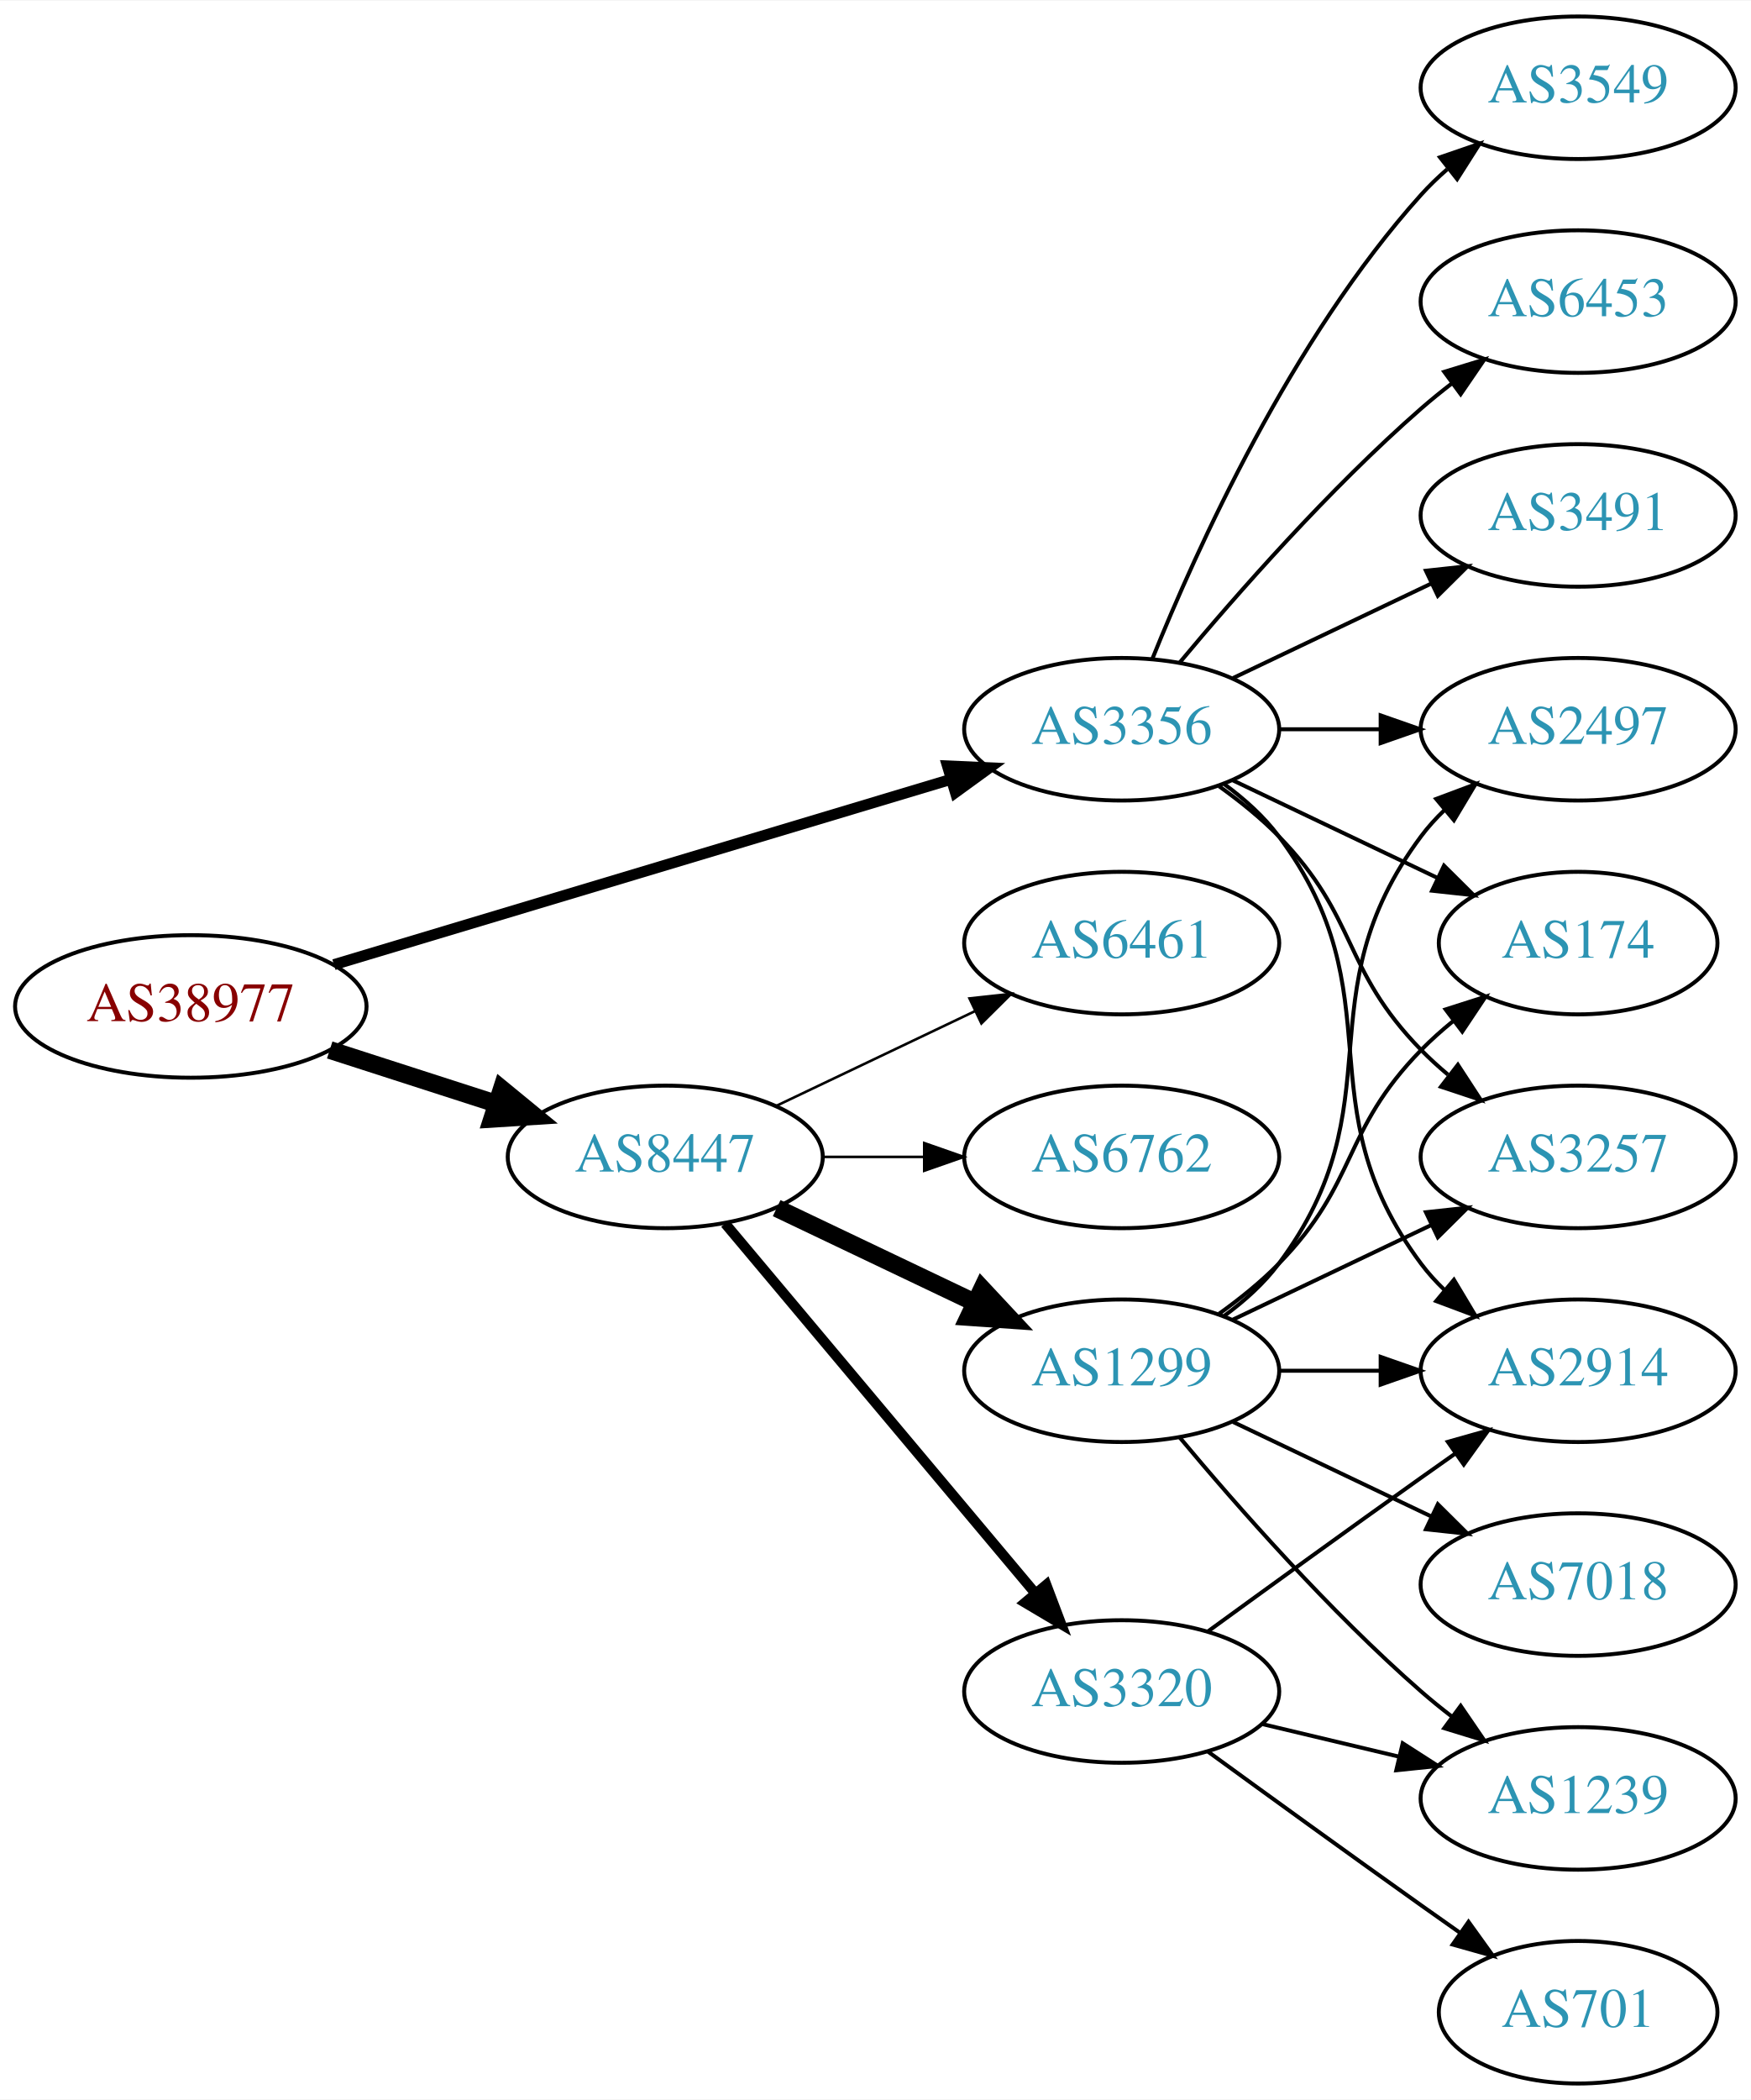
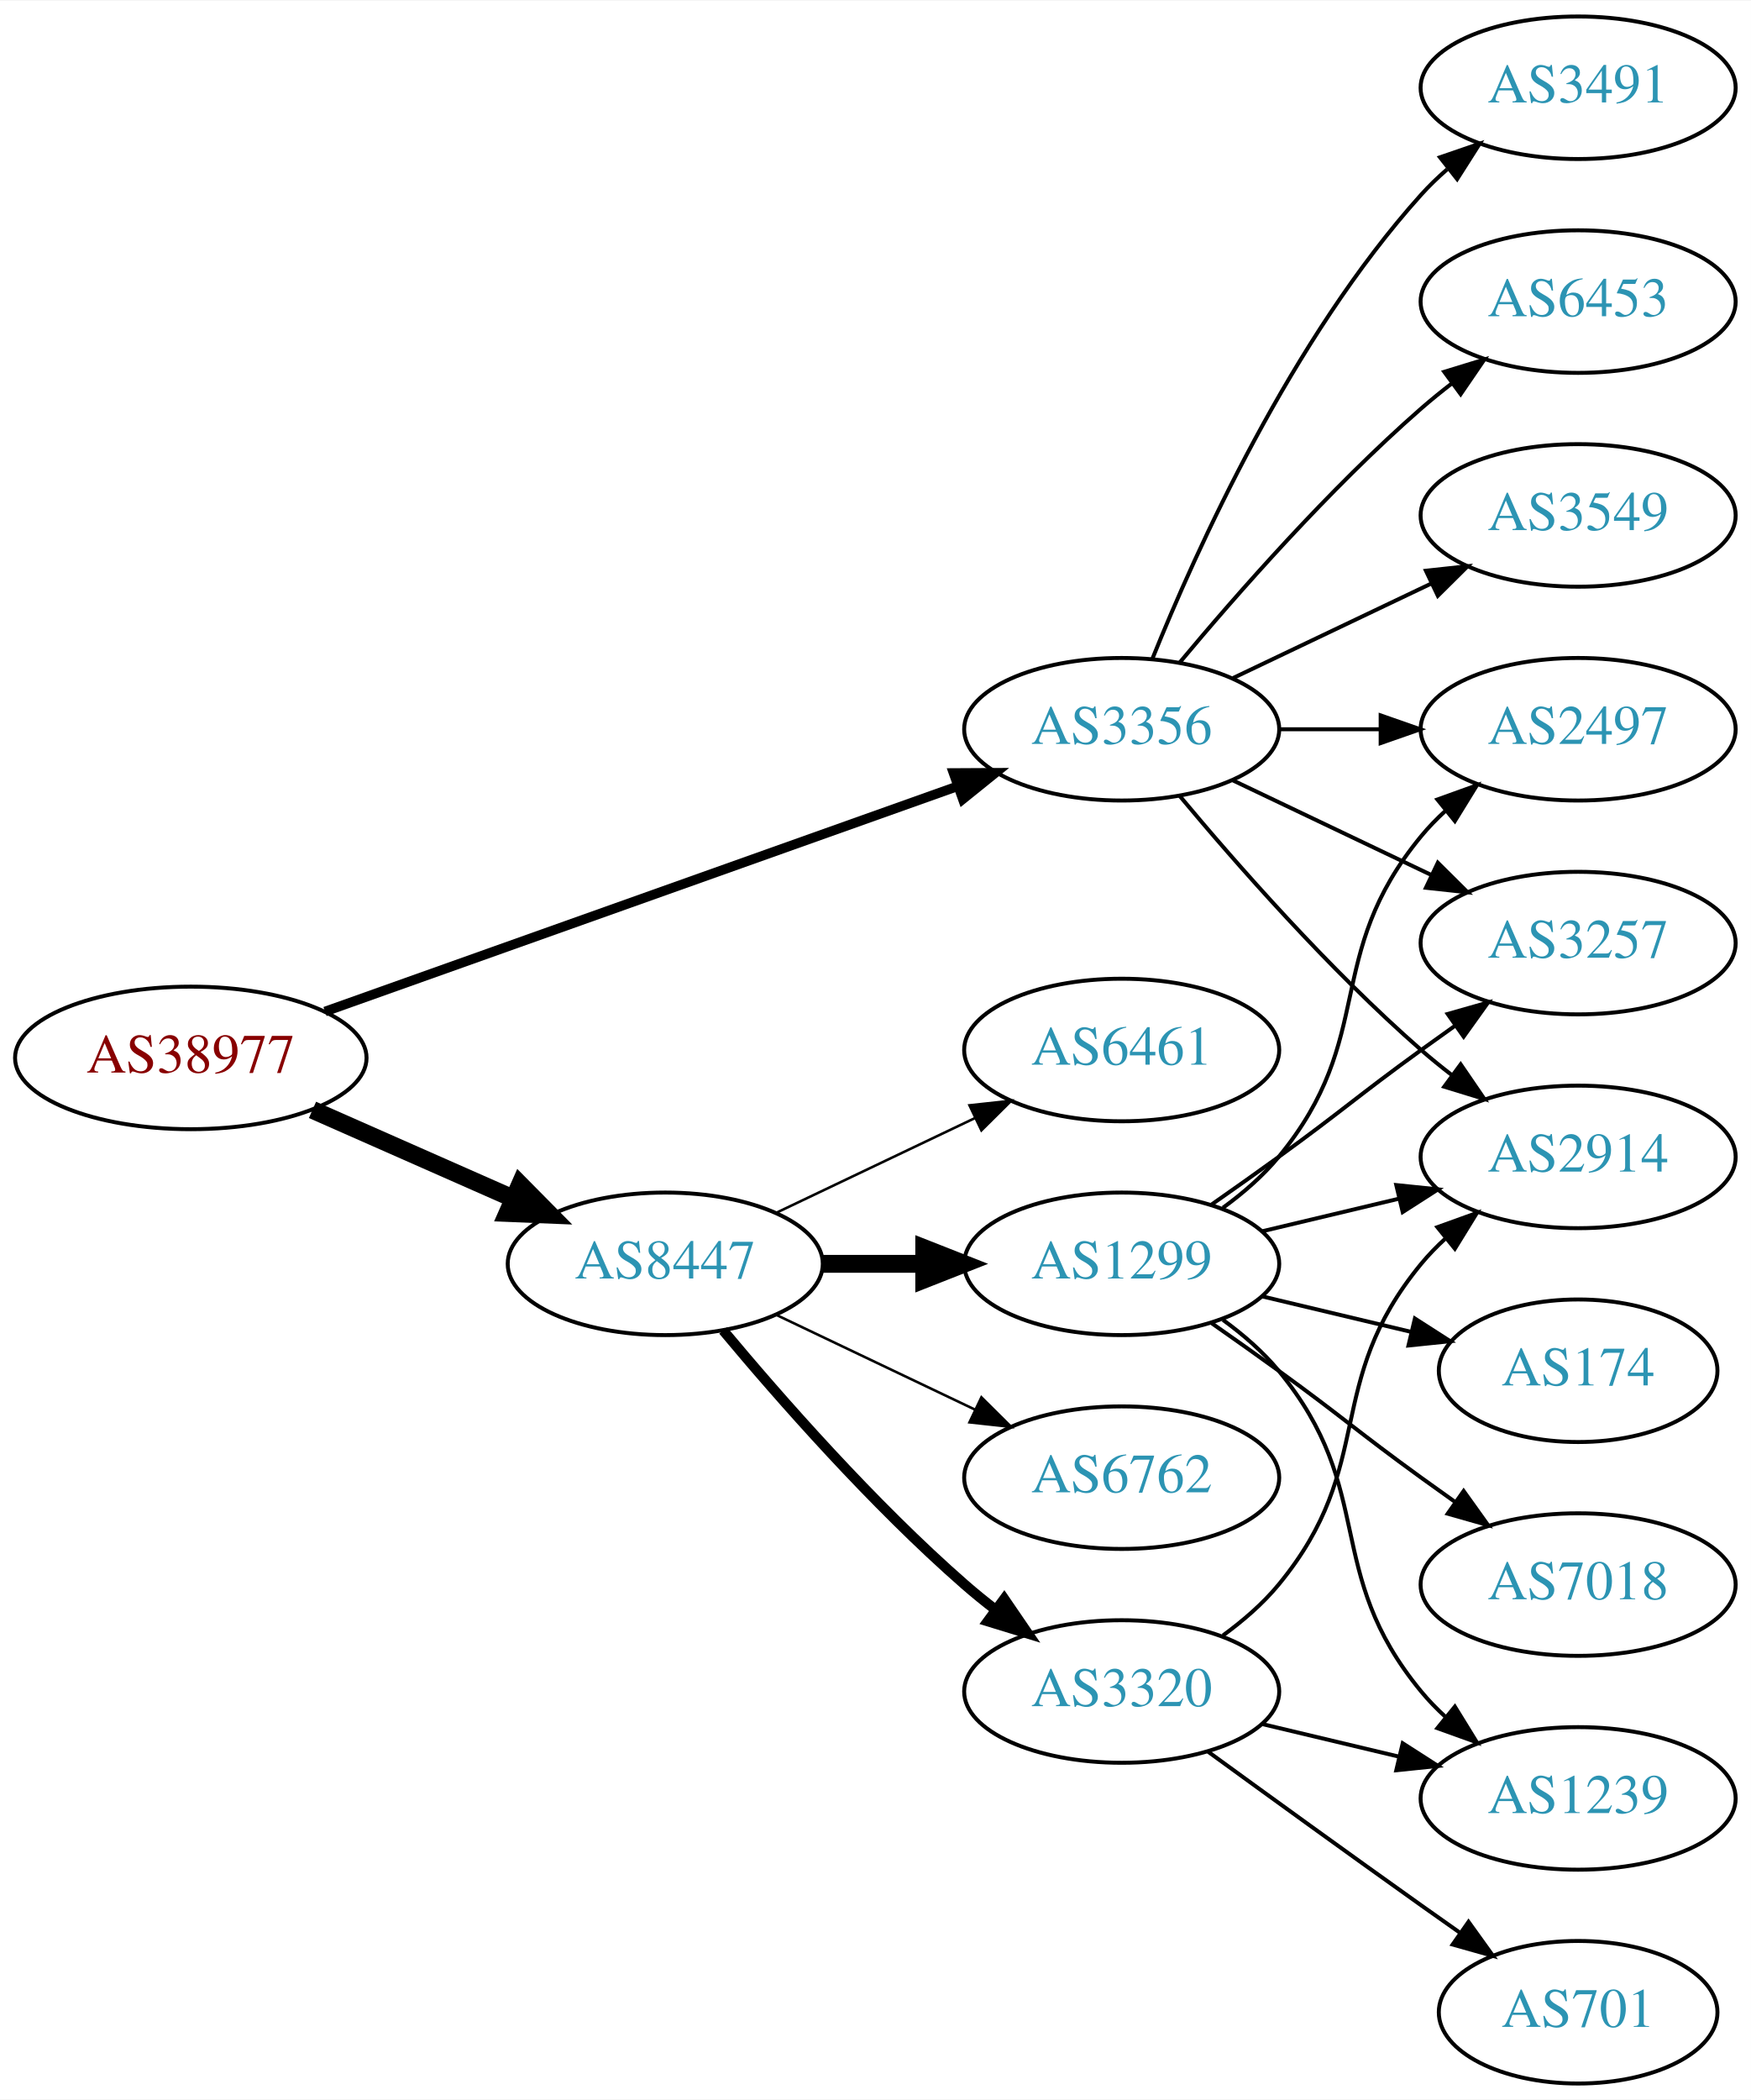
<svg xmlns="http://www.w3.org/2000/svg" xmlns:xlink="http://www.w3.org/1999/xlink" width="442pt" height="530pt" viewBox="0.00 0.00 442.27 530.00">
  <g id="graph0" class="graph" transform="scale(1 1) rotate(0) translate(4 526)">
    <polygon fill="white" stroke="none" points="-4,4 -4,-526 438.271,-526 438.271,4 -4,4" />
    <g id="node1" class="node">
      <g id="a_node1">
        <a xlink:href="/asn/38977" xlink:title="AS38977 ~ Silhouette International Schmied AG [AT]">
-           <ellipse fill="#ffffff" stroke="black" cx="44.196" cy="-272" rx="44.393" ry="18" />
-           <text text-anchor="middle" x="44.196" y="-268.3" font-family="Times,serif" font-size="14.00" fill="#880000">AS38977</text>
+           <ellipse fill="#ffffff" stroke="black" cx="44.196" cy="-259" rx="44.393" ry="18" />
+           <text text-anchor="middle" x="44.196" y="-255.3" font-family="Times,serif" font-size="14.00" fill="#880000">AS38977</text>
        </a>
      </g>
    </g>
    <g id="node2" class="node">
      <g id="a_node2">
        <a xlink:href="/asn/3356" xlink:title="AS3356 ~ Level 3 Parent, LLC [US]">
          <ellipse fill="#ffffff" stroke="black" cx="279.332" cy="-342" rx="39.794" ry="18" />
          <text text-anchor="middle" x="279.332" y="-338.3" font-family="Times,serif" font-size="14.00" fill="#2c94b3">AS3356</text>
        </a>
      </g>
    </g>
    <g id="edge1" class="edge">
-       <path fill="none" stroke="black" stroke-width="2.769" d="M80.351,-282.555C122.097,-295.09 191.667,-315.979 236.241,-329.362" />
-       <polygon fill="black" stroke="black" stroke-width="2.769" points="235.318,-332.739 245.902,-332.263 237.331,-326.035 235.318,-332.739" />
+       <path fill="none" stroke="black" stroke-width="2.423" d="M78.104,-270.716C120.084,-285.661 192.66,-311.499 237.944,-327.622" />
+       <polygon fill="black" stroke="black" stroke-width="2.423" points="236.854,-330.949 247.449,-331.005 239.202,-324.354 236.854,-330.949" />
    </g>
    <g id="node3" class="node">
      <g id="a_node3">
        <a xlink:href="/asn/8447" xlink:title="AS8447 ~ A1 Telekom Austria AG [AT]">
-           <ellipse fill="#ffffff" stroke="black" cx="164.039" cy="-234" rx="39.794" ry="18" />
-           <text text-anchor="middle" x="164.039" y="-230.3" font-family="Times,serif" font-size="14.00" fill="#2c94b3">AS8447</text>
+           <ellipse fill="#ffffff" stroke="black" cx="164.039" cy="-207" rx="39.794" ry="18" />
+           <text text-anchor="middle" x="164.039" y="-203.3" font-family="Times,serif" font-size="14.00" fill="#2c94b3">AS8447</text>
        </a>
      </g>
    </g>
    <g id="edge2" class="edge">
-       <path fill="none" stroke="black" stroke-width="4.5" d="M79.281,-261.009C92.409,-256.776 107.55,-251.893 121.318,-247.454" />
-       <polygon fill="black" stroke="black" stroke-width="4.5" points="122.743,-251.131 131.052,-244.315 120.326,-243.636 122.743,-251.131" />
+       <path fill="none" stroke="black" stroke-width="4.5" d="M74.933,-245.878C90.322,-239.087 109.265,-230.729 125.637,-223.504" />
+       <polygon fill="black" stroke="black" stroke-width="4.5" points="127.375,-227.041 134.934,-219.402 124.196,-219.836 127.375,-227.041" />
    </g>
    <g id="node4" class="node">
      <g id="a_node4">
-         <a xlink:href="/asn/3491" xlink:title="AS3491 ~ PCCW Global, Inc. [US]">
-           <ellipse fill="#ffffff" stroke="black" cx="394.625" cy="-396" rx="39.794" ry="18" />
-           <text text-anchor="middle" x="394.625" y="-392.3" font-family="Times,serif" font-size="14.00" fill="#2c94b3">AS3491</text>
+         <a xlink:href="/asn/3257" xlink:title="AS3257 ~ GTT [DE]">
+           <ellipse fill="#ffffff" stroke="black" cx="394.625" cy="-288" rx="39.794" ry="18" />
+           <text text-anchor="middle" x="394.625" y="-284.3" font-family="Times,serif" font-size="14.00" fill="#2c94b3">AS3257</text>
        </a>
      </g>
    </g>
    <g id="edge3" class="edge">
-       <path fill="none" stroke="black" d="M307.468,-354.934C322.462,-362.081 341.283,-371.052 357.506,-378.785" />
-       <polygon fill="black" stroke="black" points="356.177,-382.028 366.71,-383.171 359.188,-375.709 356.177,-382.028" />
+       <path fill="none" stroke="black" d="M307.468,-329.066C322.462,-321.919 341.283,-312.948 357.506,-305.215" />
+       <polygon fill="black" stroke="black" points="359.188,-308.291 366.71,-300.829 356.177,-301.972 359.188,-308.291" />
    </g>
    <g id="node5" class="node">
      <g id="a_node5">
        <a xlink:href="/asn/3549" xlink:title="AS3549 ~ Level 3 Parent, LLC [US]">
+           <ellipse fill="#ffffff" stroke="black" cx="394.625" cy="-396" rx="39.794" ry="18" />
+           <text text-anchor="middle" x="394.625" y="-392.3" font-family="Times,serif" font-size="14.00" fill="#2c94b3">AS3549</text>
+         </a>
+       </g>
+     </g>
+     <g id="edge4" class="edge">
+       <path fill="none" stroke="black" d="M307.468,-354.934C322.462,-362.081 341.283,-371.052 357.506,-378.785" />
+       <polygon fill="black" stroke="black" points="356.177,-382.028 366.71,-383.171 359.188,-375.709 356.177,-382.028" />
+     </g>
+     <g id="node6" class="node">
+       <g id="a_node6">
+         <a xlink:href="/asn/3491" xlink:title="AS3491 ~ PCCW Global, Inc. [US]">
          <ellipse fill="#ffffff" stroke="black" cx="394.625" cy="-504" rx="39.794" ry="18" />
-           <text text-anchor="middle" x="394.625" y="-500.3" font-family="Times,serif" font-size="14.00" fill="#2c94b3">AS3549</text>
-         </a>
-       </g>
-     </g>
-     <g id="edge4" class="edge">
+           <text text-anchor="middle" x="394.625" y="-500.3" font-family="Times,serif" font-size="14.00" fill="#2c94b3">AS3491</text>
+         </a>
+       </g>
+     </g>
+     <g id="edge5" class="edge">
      <path fill="none" stroke="black" d="M287.079,-359.787C298.13,-387.243 322.184,-440.578 354.978,-477 356.98,-479.224 359.199,-481.363 361.532,-483.397" />
      <polygon fill="black" stroke="black" points="359.73,-486.433 369.751,-489.873 364.062,-480.935 359.73,-486.433" />
    </g>
-     <g id="node6" class="node">
-       <g id="a_node6">
+     <g id="node7" class="node">
+       <g id="a_node7">
        <a xlink:href="/asn/2497" xlink:title="AS2497 ~ Internet Initiative Japan Inc. [JP]">
          <ellipse fill="#ffffff" stroke="black" cx="394.625" cy="-342" rx="39.794" ry="18" />
          <text text-anchor="middle" x="394.625" y="-338.3" font-family="Times,serif" font-size="14.00" fill="#2c94b3">AS2497</text>
        </a>
      </g>
    </g>
-     <g id="edge5" class="edge">
+     <g id="edge6" class="edge">
      <path fill="none" stroke="black" d="M319.004,-342C327.207,-342 335.971,-342 344.503,-342" />
      <polygon fill="black" stroke="black" points="344.742,-345.5 354.742,-342 344.742,-338.5 344.742,-345.5" />
    </g>
-     <g id="node7" class="node">
-       <g id="a_node7">
-         <a xlink:href="/asn/2914" xlink:title="AS2914 ~ NTT America, Inc. [US]">
-           <ellipse fill="#ffffff" stroke="black" cx="394.625" cy="-180" rx="39.794" ry="18" />
-           <text text-anchor="middle" x="394.625" y="-176.3" font-family="Times,serif" font-size="14.00" fill="#2c94b3">AS2914</text>
-         </a>
-       </g>
-     </g>
-     <g id="edge6" class="edge">
-       <path fill="none" stroke="black" d="M305.262,-328.118C310.338,-324.389 315.256,-319.984 318.978,-315 349.249,-274.458 324.707,-247.542 354.978,-207 356.723,-204.664 358.73,-202.455 360.893,-200.383" />
-       <polygon fill="black" stroke="black" points="363.253,-202.973 368.694,-193.882 358.771,-197.595 363.253,-202.973" />
-     </g>
    <g id="node8" class="node">
      <g id="a_node8">
-         <a xlink:href="/asn/174" xlink:title="AS174 ~ Cogent Communications [US]">
-           <ellipse fill="#ffffff" stroke="black" cx="394.625" cy="-288" rx="35.194" ry="18" />
-           <text text-anchor="middle" x="394.625" y="-284.3" font-family="Times,serif" font-size="14.00" fill="#2c94b3">AS174</text>
+         <a xlink:href="/asn/2914" xlink:title="AS2914 ~ NTT America, Inc. [US]">
+           <ellipse fill="#ffffff" stroke="black" cx="394.625" cy="-234" rx="39.794" ry="18" />
+           <text text-anchor="middle" x="394.625" y="-230.3" font-family="Times,serif" font-size="14.00" fill="#2c94b3">AS2914</text>
        </a>
      </g>
    </g>
    <g id="edge7" class="edge">
-       <path fill="none" stroke="black" d="M307.468,-329.066C322.9,-321.71 342.385,-312.423 358.92,-304.541" />
-       <polygon fill="black" stroke="black" points="360.741,-307.551 368.262,-300.089 357.729,-301.232 360.741,-307.551" />
+       <path fill="none" stroke="black" d="M293.962,-325.183C308.244,-308.071 331.791,-281.255 354.978,-261 357.444,-258.846 360.082,-256.706 362.78,-254.628" />
+       <polygon fill="black" stroke="black" points="364.953,-257.375 370.934,-248.63 360.805,-251.736 364.953,-257.375" />
    </g>
    <g id="node9" class="node">
      <g id="a_node9">
-         <a xlink:href="/asn/3257" xlink:title="AS3257 ~ GTT [DE]">
-           <ellipse fill="#ffffff" stroke="black" cx="394.625" cy="-234" rx="39.794" ry="18" />
-           <text text-anchor="middle" x="394.625" y="-230.3" font-family="Times,serif" font-size="14.00" fill="#2c94b3">AS3257</text>
-         </a>
-       </g>
-     </g>
-     <g id="edge8" class="edge">
-       <path fill="none" stroke="black" d="M303.926,-327.611C309.182,-323.852 314.513,-319.563 318.978,-315 339.151,-294.383 334.806,-281.617 354.978,-261 357.071,-258.861 359.354,-256.782 361.731,-254.79" />
-       <polygon fill="black" stroke="black" points="364.249,-257.268 370.031,-248.389 359.974,-251.725 364.249,-257.268" />
-     </g>
-     <g id="node10" class="node">
-       <g id="a_node10">
        <a xlink:href="/asn/6453" xlink:title="AS6453 ~ TATA COMMUNICATIONS (AMERICA) INC [US]">
          <ellipse fill="#ffffff" stroke="black" cx="394.625" cy="-450" rx="39.794" ry="18" />
          <text text-anchor="middle" x="394.625" y="-446.3" font-family="Times,serif" font-size="14.00" fill="#2c94b3">AS6453</text>
        </a>
      </g>
    </g>
-     <g id="edge9" class="edge">
+     <g id="edge8" class="edge">
      <path fill="none" stroke="black" d="M293.962,-358.817C308.244,-375.929 331.791,-402.745 354.978,-423 357.444,-425.154 360.082,-427.294 362.78,-429.372" />
      <polygon fill="black" stroke="black" points="360.805,-432.264 370.934,-435.37 364.953,-426.625 360.805,-432.264" />
    </g>
+     <g id="node10" class="node">
+       <g id="a_node10">
+         <a xlink:href="/asn/1299" xlink:title="AS1299 ~ Telia Carrier [EU]">
+           <ellipse fill="#ffffff" stroke="black" cx="279.332" cy="-207" rx="39.794" ry="18" />
+           <text text-anchor="middle" x="279.332" y="-203.3" font-family="Times,serif" font-size="14.00" fill="#2c94b3">AS1299</text>
+         </a>
+       </g>
+     </g>
+     <g id="edge9" class="edge">
+       <path fill="none" stroke="black" stroke-width="4.5" d="M203.711,-207C211.914,-207 220.678,-207 229.21,-207" />
+       <polygon fill="black" stroke="black" stroke-width="4.5" points="229.449,-210.938 239.449,-207 229.449,-203.063 229.449,-210.938" />
+     </g>
    <g id="node11" class="node">
      <g id="a_node11">
-         <a xlink:href="/asn/1299" xlink:title="AS1299 ~ Telia Carrier [EU]">
-           <ellipse fill="#ffffff" stroke="black" cx="279.332" cy="-180" rx="39.794" ry="18" />
-           <text text-anchor="middle" x="279.332" y="-176.3" font-family="Times,serif" font-size="14.00" fill="#2c94b3">AS1299</text>
+         <a xlink:href="/asn/6461" xlink:title="AS6461 ~ Zayo Bandwidth [US]">
+           <ellipse fill="#ffffff" stroke="black" cx="279.332" cy="-261" rx="39.794" ry="18" />
+           <text text-anchor="middle" x="279.332" y="-257.3" font-family="Times,serif" font-size="14.00" fill="#2c94b3">AS6461</text>
        </a>
      </g>
    </g>
    <g id="edge10" class="edge">
-       <path fill="none" stroke="black" stroke-width="4.5" d="M192.175,-221.066C207.169,-213.919 225.99,-204.948 242.213,-197.215" />
-       <polygon fill="black" stroke="black" stroke-width="4.5" points="244.084,-200.686 251.417,-192.829 240.695,-193.577 244.084,-200.686" />
+       <path fill="none" stroke="black" stroke-width="0.643" d="M192.175,-219.934C207.169,-227.081 225.99,-236.052 242.213,-243.785" />
+       <polygon fill="black" stroke="black" stroke-width="0.643" points="240.884,-247.028 251.417,-248.171 243.895,-240.709 240.884,-247.028" />
    </g>
    <g id="node12" class="node">
      <g id="a_node12">
        <a xlink:href="/asn/3320" xlink:title="AS3320 ~ DTAG [DE]">
          <ellipse fill="#ffffff" stroke="black" cx="279.332" cy="-99" rx="39.794" ry="18" />
          <text text-anchor="middle" x="279.332" y="-95.3" font-family="Times,serif" font-size="14.00" fill="#2c94b3">AS3320</text>
        </a>
      </g>
    </g>
    <g id="edge11" class="edge">
-       <path fill="none" stroke="black" stroke-width="2.571" d="M179.158,-217.175C198.833,-193.731 234.637,-151.066 257.415,-123.924" />
-       <polygon fill="black" stroke="black" stroke-width="2.571" points="260.287,-125.947 264.034,-116.037 254.925,-121.447 260.287,-125.947" />
+       <path fill="none" stroke="black" stroke-width="2.571" d="M178.669,-190.183C192.951,-173.071 216.498,-146.255 239.685,-126 242.151,-123.846 244.789,-121.706 247.487,-119.628" />
+       <polygon fill="black" stroke="black" stroke-width="2.571" points="249.66,-122.375 255.641,-113.63 245.512,-116.736 249.66,-122.375" />
    </g>
    <g id="node13" class="node">
      <g id="a_node13">
-         <a xlink:href="/asn/6461" xlink:title="AS6461 ~ Zayo Bandwidth [US]">
-           <ellipse fill="#ffffff" stroke="black" cx="279.332" cy="-288" rx="39.794" ry="18" />
-           <text text-anchor="middle" x="279.332" y="-284.3" font-family="Times,serif" font-size="14.00" fill="#2c94b3">AS6461</text>
+         <a xlink:href="/asn/6762" xlink:title="AS6762 ~ TELECOM ITALIA SPARKLE S.p.A. [IT]">
+           <ellipse fill="#ffffff" stroke="black" cx="279.332" cy="-153" rx="39.794" ry="18" />
+           <text text-anchor="middle" x="279.332" y="-149.3" font-family="Times,serif" font-size="14.00" fill="#2c94b3">AS6762</text>
        </a>
      </g>
    </g>
    <g id="edge12" class="edge">
-       <path fill="none" stroke="black" stroke-width="0.643" d="M192.175,-246.934C207.169,-254.081 225.99,-263.052 242.213,-270.785" />
-       <polygon fill="black" stroke="black" stroke-width="0.643" points="240.884,-274.028 251.417,-275.171 243.895,-267.709 240.884,-274.028" />
+       <path fill="none" stroke="black" stroke-width="0.643" d="M192.175,-194.066C207.169,-186.919 225.99,-177.948 242.213,-170.215" />
+       <polygon fill="black" stroke="black" stroke-width="0.643" points="243.895,-173.291 251.417,-165.829 240.884,-166.972 243.895,-173.291" />
+     </g>
+     <g id="edge14" class="edge">
+       <path fill="none" stroke="black" d="M302.089,-222.009C307.623,-225.879 313.542,-230.064 318.978,-234 335.178,-245.729 338.778,-249.271 354.978,-261 357.781,-263.029 360.712,-265.125 363.653,-267.21" />
+       <polygon fill="black" stroke="black" points="361.675,-270.097 371.868,-272.991 365.704,-264.373 361.675,-270.097" />
+     </g>
+     <g id="edge15" class="edge">
+       <path fill="none" stroke="black" d="M304.912,-221.156C310.007,-224.872 315.02,-229.201 318.978,-234 344.043,-264.394 329.913,-284.606 354.978,-315 356.833,-317.25 358.92,-319.396 361.139,-321.424" />
+       <polygon fill="black" stroke="black" points="359.075,-324.256 369.044,-327.844 363.488,-318.823 359.075,-324.256" />
+     </g>
+     <g id="edge17" class="edge">
+       <path fill="none" stroke="black" d="M314.939,-215.248C325.81,-217.838 337.964,-220.735 349.407,-223.462" />
+       <polygon fill="black" stroke="black" points="348.69,-226.889 359.229,-225.803 350.313,-220.08 348.69,-226.889" />
    </g>
    <g id="node14" class="node">
      <g id="a_node14">
-         <a xlink:href="/asn/6762" xlink:title="AS6762 ~ TELECOM ITALIA SPARKLE S.p.A. [IT]">
-           <ellipse fill="#ffffff" stroke="black" cx="279.332" cy="-234" rx="39.794" ry="18" />
-           <text text-anchor="middle" x="279.332" y="-230.3" font-family="Times,serif" font-size="14.00" fill="#2c94b3">AS6762</text>
+         <a xlink:href="/asn/174" xlink:title="AS174 ~ Cogent Communications [US]">
+           <ellipse fill="#ffffff" stroke="black" cx="394.625" cy="-180" rx="35.194" ry="18" />
+           <text text-anchor="middle" x="394.625" y="-176.3" font-family="Times,serif" font-size="14.00" fill="#2c94b3">AS174</text>
        </a>
      </g>
    </g>
    <g id="edge13" class="edge">
-       <path fill="none" stroke="black" stroke-width="0.643" d="M203.711,-234C211.914,-234 220.678,-234 229.21,-234" />
-       <polygon fill="black" stroke="black" stroke-width="0.643" points="229.449,-237.5 239.449,-234 229.449,-230.5 229.449,-237.5" />
-     </g>
-     <g id="edge18" class="edge">
-       <path fill="none" stroke="black" d="M305.262,-193.882C310.338,-197.611 315.256,-202.016 318.978,-207 349.249,-247.542 324.707,-274.458 354.978,-315 356.723,-317.336 358.73,-319.545 360.893,-321.617" />
-       <polygon fill="black" stroke="black" points="358.771,-324.405 368.694,-328.118 363.253,-319.027 358.771,-324.405" />
-     </g>
-     <g id="edge20" class="edge">
-       <path fill="none" stroke="black" d="M319.004,-180C327.207,-180 335.971,-180 344.503,-180" />
-       <polygon fill="black" stroke="black" points="344.742,-183.5 354.742,-180 344.742,-176.5 344.742,-183.5" />
-     </g>
-     <g id="edge19" class="edge">
-       <path fill="none" stroke="black" d="M303.926,-194.389C309.182,-198.148 314.513,-202.437 318.978,-207 339.151,-227.617 334.806,-240.383 354.978,-261 357.457,-263.534 360.204,-265.983 363.056,-268.304" />
-       <polygon fill="black" stroke="black" points="361.148,-271.248 371.242,-274.468 365.359,-265.657 361.148,-271.248" />
-     </g>
-     <g id="edge17" class="edge">
-       <path fill="none" stroke="black" d="M307.468,-192.934C322.462,-200.081 341.283,-209.052 357.506,-216.785" />
-       <polygon fill="black" stroke="black" points="356.177,-220.028 366.71,-221.171 359.188,-213.709 356.177,-220.028" />
-     </g>
-     <g id="node16" class="node">
-       <g id="a_node16">
+       <path fill="none" stroke="black" d="M314.939,-198.752C326.733,-195.942 340.038,-192.771 352.306,-189.847" />
+       <polygon fill="black" stroke="black" points="353.394,-193.186 362.311,-187.463 351.772,-186.376 353.394,-193.186" />
+     </g>
+     <g id="node15" class="node">
+       <g id="a_node15">
        <a xlink:href="/asn/1239" xlink:title="AS1239 ~ Sprint [US]">
          <ellipse fill="#ffffff" stroke="black" cx="394.625" cy="-72" rx="39.794" ry="18" />
          <text text-anchor="middle" x="394.625" y="-68.3" font-family="Times,serif" font-size="14.00" fill="#2c94b3">AS1239</text>
        </a>
      </g>
    </g>
-     <g id="edge21" class="edge">
-       <path fill="none" stroke="black" d="M293.962,-163.183C308.244,-146.071 331.791,-119.255 354.978,-99 357.444,-96.846 360.082,-94.706 362.78,-92.628" />
-       <polygon fill="black" stroke="black" points="364.953,-95.375 370.934,-86.63 360.805,-89.736 364.953,-95.375" />
-     </g>
-     <g id="node17" class="node">
-       <g id="a_node17">
+     <g id="edge16" class="edge">
+       <path fill="none" stroke="black" d="M304.912,-192.844C310.007,-189.128 315.02,-184.799 318.978,-180 344.043,-149.606 329.913,-129.394 354.978,-99 356.833,-96.751 358.92,-94.604 361.139,-92.576" />
+       <polygon fill="black" stroke="black" points="363.488,-95.177 369.044,-86.156 359.075,-89.744 363.488,-95.177" />
+     </g>
+     <g id="node16" class="node">
+       <g id="a_node16">
        <a xlink:href="/asn/7018" xlink:title="AS7018 ~ AT&amp;T Services, Inc. [US]">
          <ellipse fill="#ffffff" stroke="black" cx="394.625" cy="-126" rx="39.794" ry="18" />
          <text text-anchor="middle" x="394.625" y="-122.3" font-family="Times,serif" font-size="14.00" fill="#2c94b3">AS7018</text>
        </a>
      </g>
    </g>
-     <g id="edge22" class="edge">
-       <path fill="none" stroke="black" d="M307.468,-167.066C322.462,-159.919 341.283,-150.948 357.506,-143.215" />
-       <polygon fill="black" stroke="black" points="359.188,-146.291 366.71,-138.829 356.177,-139.972 359.188,-146.291" />
-     </g>
-     <g id="edge15" class="edge">
-       <path fill="none" stroke="black" d="M301.18,-114.222C316.114,-125.091 336.727,-140.025 354.978,-153 357.799,-155.005 360.742,-157.085 363.69,-159.159" />
-       <polygon fill="black" stroke="black" points="361.717,-162.05 371.914,-164.926 365.736,-156.319 361.717,-162.05" />
-     </g>
-     <g id="node15" class="node">
-       <g id="a_node15">
+     <g id="edge18" class="edge">
+       <path fill="none" stroke="black" d="M302.089,-191.991C307.623,-188.121 313.542,-183.936 318.978,-180 335.178,-168.271 338.778,-164.729 354.978,-153 357.781,-150.971 360.712,-148.875 363.653,-146.79" />
+       <polygon fill="black" stroke="black" points="365.704,-149.627 371.868,-141.009 361.675,-143.903 365.704,-149.627" />
+     </g>
+     <g id="edge19" class="edge">
+       <path fill="none" stroke="black" d="M304.912,-113.156C310.007,-116.872 315.02,-121.201 318.978,-126 344.043,-156.394 329.913,-176.606 354.978,-207 356.833,-209.25 358.92,-211.396 361.139,-213.424" />
+       <polygon fill="black" stroke="black" points="359.075,-216.256 369.044,-219.844 363.488,-210.823 359.075,-216.256" />
+     </g>
+     <g id="edge21" class="edge">
+       <path fill="none" stroke="black" d="M314.939,-90.752C325.81,-88.162 337.964,-85.265 349.407,-82.538" />
+       <polygon fill="black" stroke="black" points="350.313,-85.92 359.229,-80.197 348.69,-79.111 350.313,-85.92" />
+     </g>
+     <g id="node17" class="node">
+       <g id="a_node17">
        <a xlink:href="/asn/701" xlink:title="AS701 ~ UUNET [US]">
          <ellipse fill="#ffffff" stroke="black" cx="394.625" cy="-18" rx="35.194" ry="18" />
          <text text-anchor="middle" x="394.625" y="-14.3" font-family="Times,serif" font-size="14.00" fill="#2c94b3">AS701</text>
        </a>
      </g>
    </g>
-     <g id="edge14" class="edge">
+     <g id="edge20" class="edge">
      <path fill="none" stroke="black" d="M301.18,-83.778C316.114,-72.909 336.727,-57.975 354.978,-45 358.188,-42.718 361.557,-40.339 364.912,-37.982" />
      <polygon fill="black" stroke="black" points="366.94,-40.834 373.123,-32.23 362.924,-35.101 366.94,-40.834" />
    </g>
-     <g id="edge16" class="edge">
-       <path fill="none" stroke="black" d="M314.939,-90.752C325.81,-88.162 337.964,-85.265 349.407,-82.538" />
-       <polygon fill="black" stroke="black" points="350.313,-85.92 359.229,-80.197 348.69,-79.111 350.313,-85.92" />
-     </g>
  </g>
</svg>
